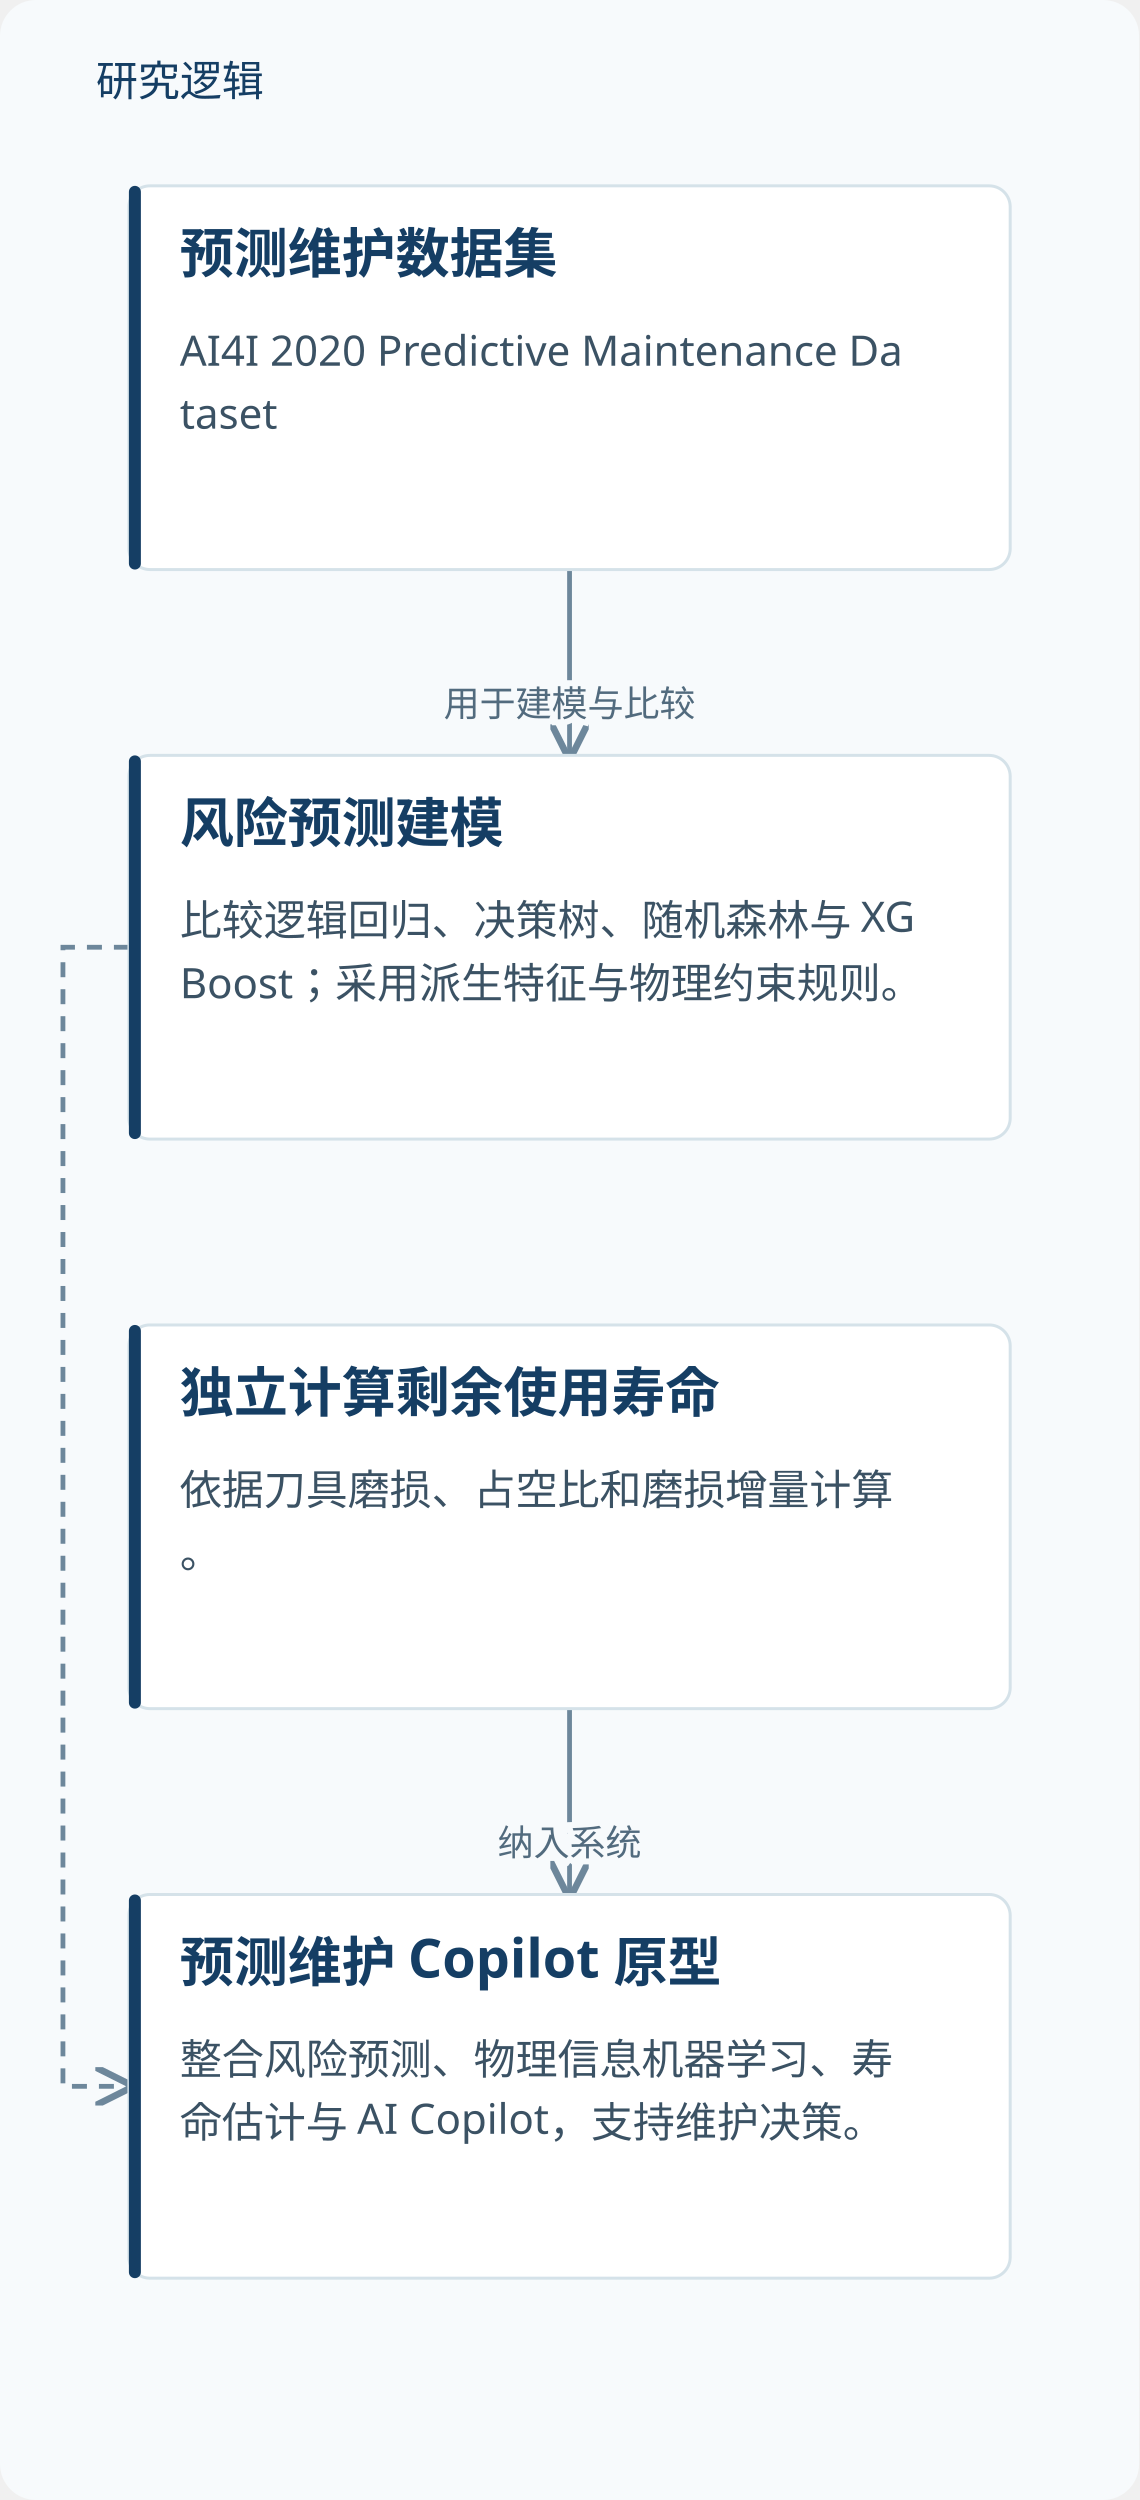
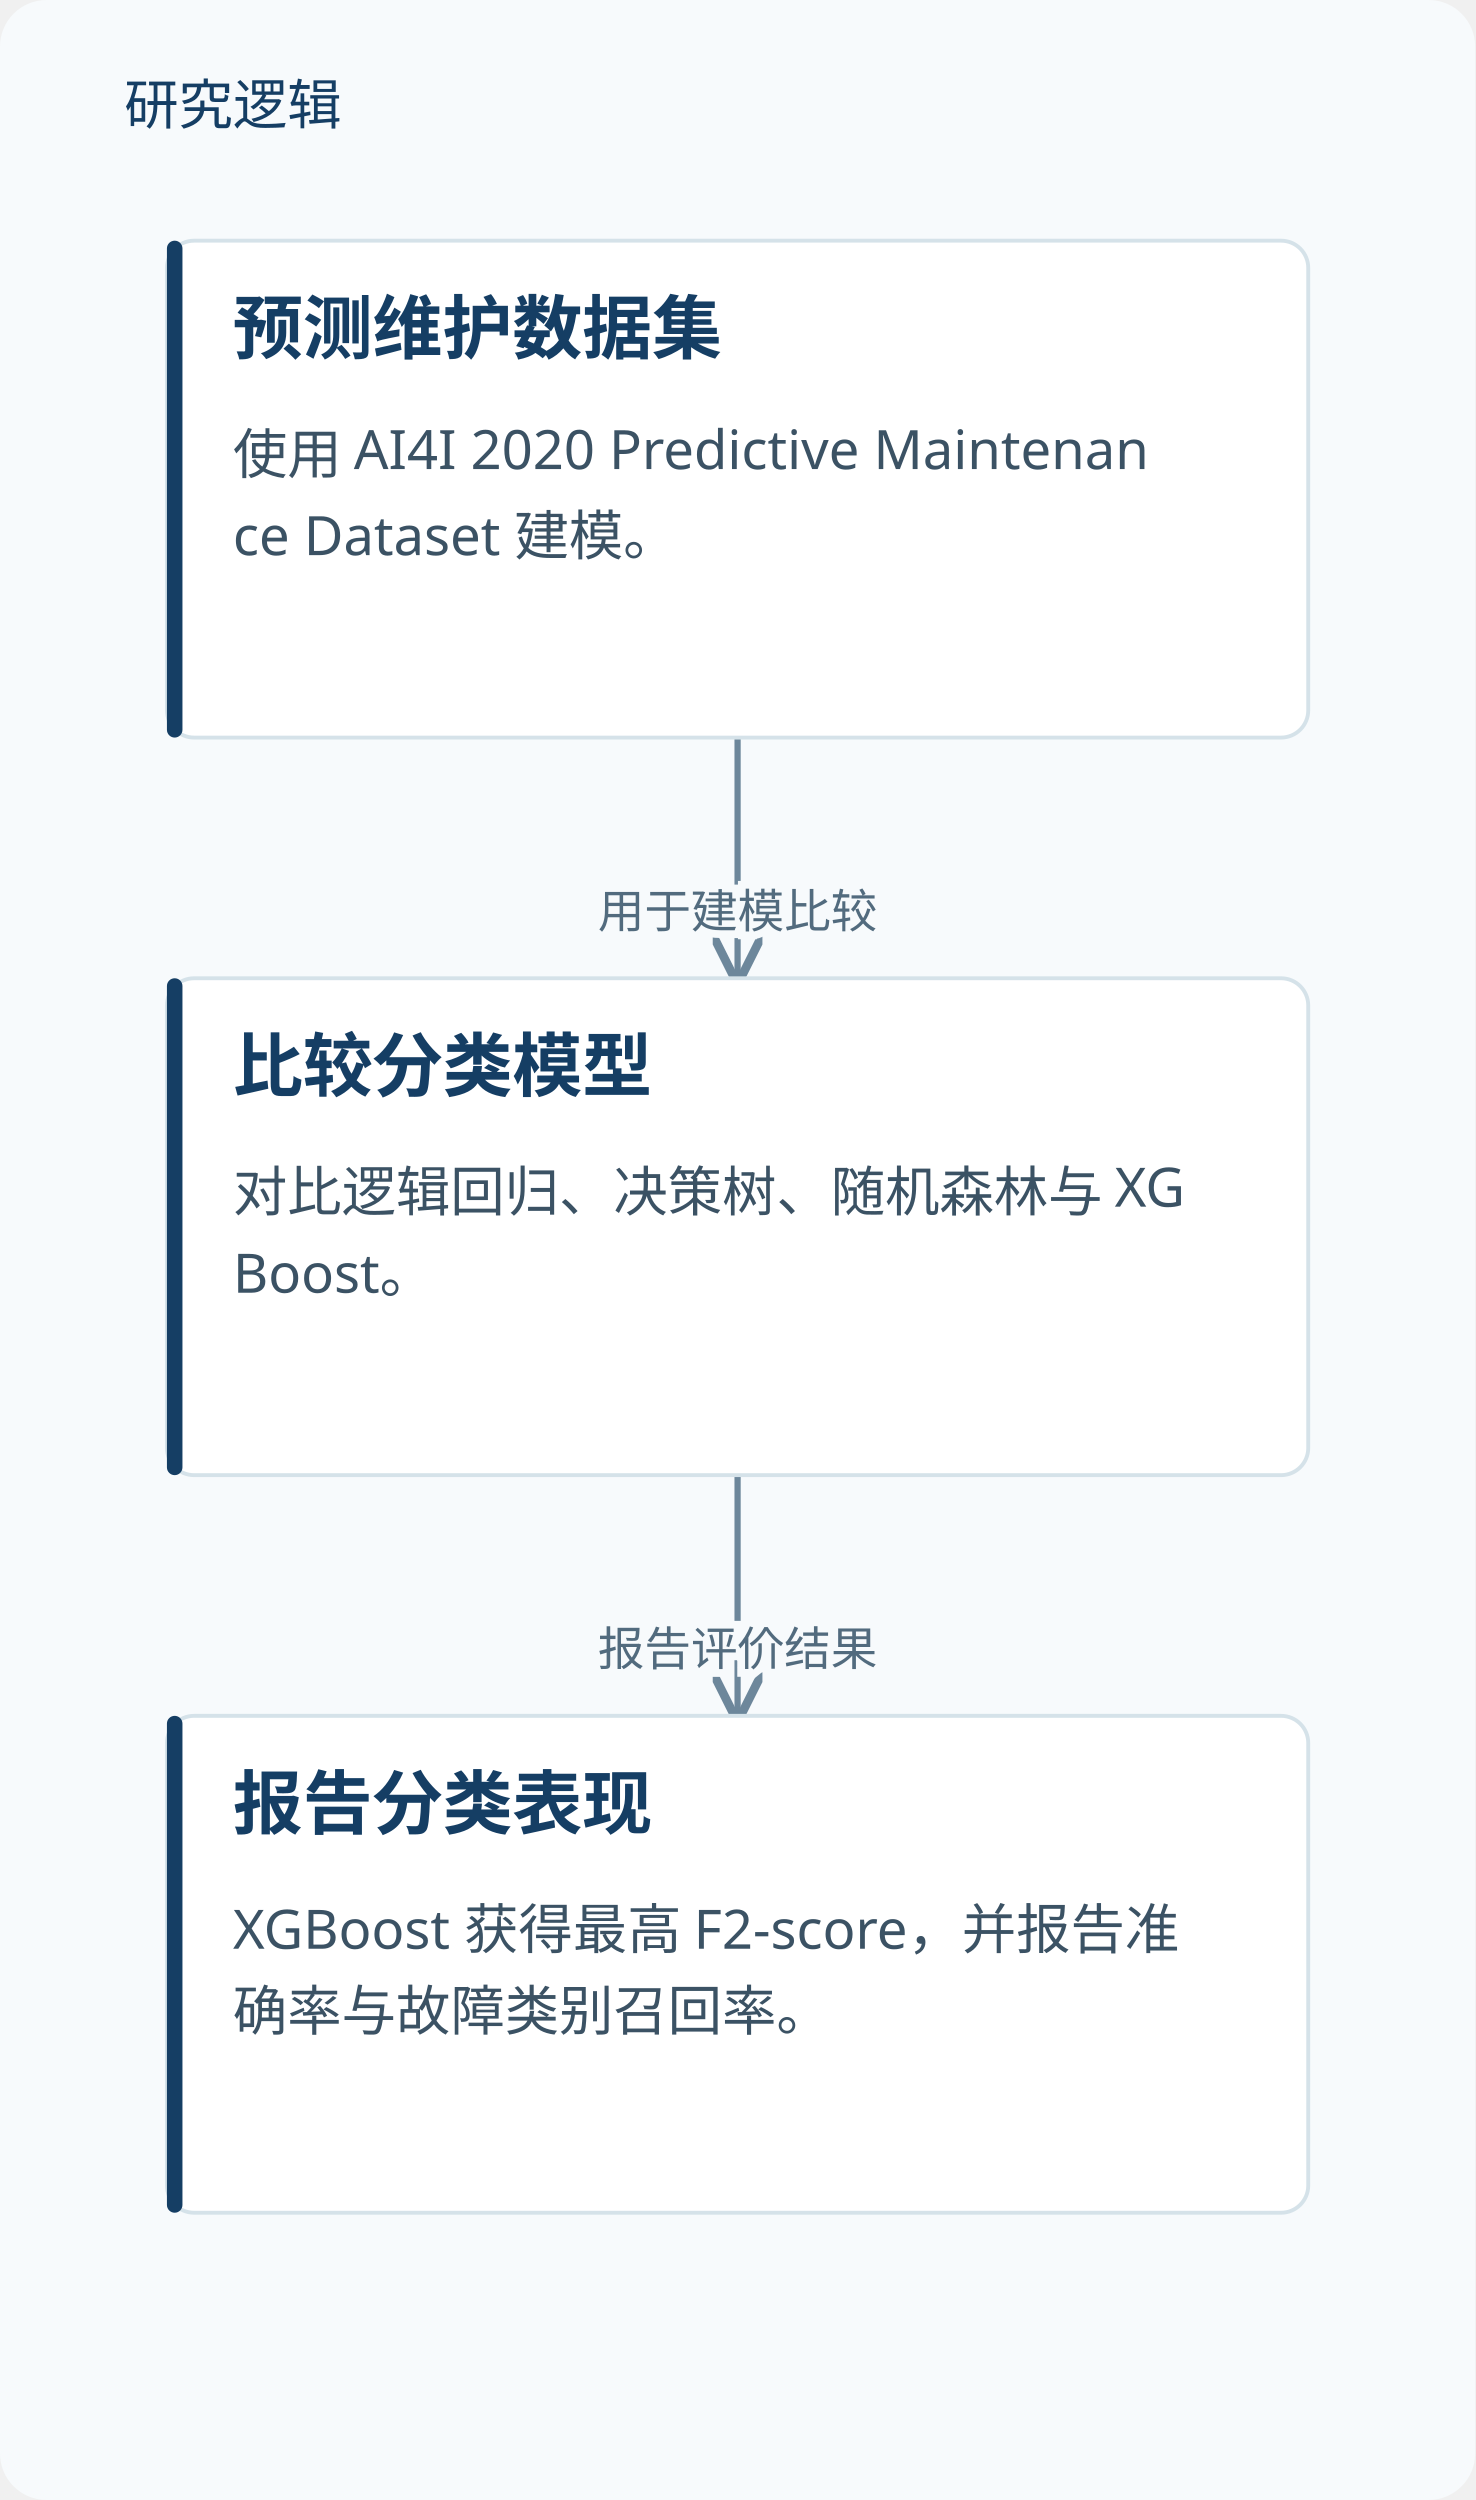
- <svg xmlns="http://www.w3.org/2000/svg" viewBox="0 0 380 834" role="img" aria-labelledby="title desc">
+ <svg xmlns="http://www.w3.org/2000/svg" viewBox="0 0 380 644" role="img" aria-labelledby="title desc">
  <defs>
    <marker id="arrow" markerWidth="8" markerHeight="8" refX="7" refY="4" orient="auto">
      <path d="M0,0 L8,4 L0,8" fill="none" stroke="#6d879b" stroke-width="1.4" />
    </marker>
  </defs>
-   <rect width="380" height="834" fill="#f7fafc" rx="12" />
+   <rect width="380" height="644" fill="#f7fafc" rx="12" />
  <text x="32" y="32" fill="#153e64" font-family="Microsoft YaHei, sans-serif" font-size="14">研究逻辑</text>
  <path d="M190.0,190 V221.0 H190.0 V252" fill="none" stroke="#6d879b" stroke-width="1.6" marker-end="url(#arrow)" />
-   <text x="190.0" y="239.0" text-anchor="middle" font-family="Microsoft YaHei,sans-serif" font-size="12" fill="#526b7e" stroke="#f7fafc" stroke-width="4" paint-order="stroke">用于建模与比较</text>
-   <path d="M43.0,316.0 H21 V696.0 H43.0" fill="none" stroke="#6d879b" stroke-width="1.6" stroke-dasharray="5 4" marker-end="url(#arrow)" />
-   <path d="M190.0,570 V601.0 H190.0 V632" fill="none" stroke="#6d879b" stroke-width="1.6" marker-end="url(#arrow)" />
-   <text x="190.0" y="619.0" text-anchor="middle" font-family="Microsoft YaHei,sans-serif" font-size="12" fill="#526b7e" stroke="#f7fafc" stroke-width="4" paint-order="stroke">纳入系统</text>
+   <text x="190.0" y="239.0" text-anchor="middle" font-family="Microsoft YaHei,sans-serif" font-size="12" fill="#526b7e" stroke="#f7fafc" stroke-width="4" paint-order="stroke">用于建模比较</text>
+   <path d="M190.0,380 V411.0 H190.0 V442" fill="none" stroke="#6d879b" stroke-width="1.6" marker-end="url(#arrow)" />
+   <text x="190.0" y="429.0" text-anchor="middle" font-family="Microsoft YaHei,sans-serif" font-size="12" fill="#526b7e" stroke="#f7fafc" stroke-width="4" paint-order="stroke">报告评价结果</text>
  <rect x="43.0" y="62" width="294" height="128" rx="7" fill="#fff" stroke="#d5e2e9" />
  <rect x="43.0" y="62" width="4" height="128" rx="2" fill="#153e64" />
  <text x="60.0" y="91" font-family="Microsoft YaHei,sans-serif" font-size="18" font-weight="700" fill="#153e64">预测维护数据集</text>
-   <text x="60.0" y="122" font-family="Microsoft YaHei,sans-serif" font-size="14" fill="#3b5264">AI4I 2020 Predictive Maintenance Da</text>
-   <text x="60.0" y="143" font-family="Microsoft YaHei,sans-serif" font-size="14" fill="#3b5264">taset</text>
+   <text x="60.0" y="122" font-family="Microsoft YaHei,sans-serif" font-size="14" fill="#3b5264">使用 AI4I 2020 Predictive Maintenan</text>
+   <text x="60.0" y="143" font-family="Microsoft YaHei,sans-serif" font-size="14" fill="#3b5264">ce Dataset 建模。</text>
  <rect x="43.0" y="252" width="294" height="128" rx="7" fill="#fff" stroke="#d5e2e9" />
  <rect x="43.0" y="252" width="4" height="128" rx="2" fill="#153e64" />
-   <text x="60.0" y="281" font-family="Microsoft YaHei,sans-serif" font-size="18" font-weight="700" fill="#153e64">风险预测建模</text>
-   <text x="60.0" y="312" font-family="Microsoft YaHei,sans-serif" font-size="14" fill="#3b5264">比较逻辑回归、决策树、随机森林与 XG</text>
-   <text x="60.0" y="333" font-family="Microsoft YaHei,sans-serif" font-size="14" fill="#3b5264">Boost；采用派生特征与物理约束规则。</text>
+   <text x="60.0" y="281" font-family="Microsoft YaHei,sans-serif" font-size="18" font-weight="700" fill="#153e64">比较分类模型</text>
+   <text x="60.0" y="312" font-family="Microsoft YaHei,sans-serif" font-size="14" fill="#3b5264">对比逻辑回归、决策树、随机森林与 XG</text>
+   <text x="60.0" y="333" font-family="Microsoft YaHei,sans-serif" font-size="14" fill="#3b5264">Boost。</text>
  <rect x="43.0" y="442" width="294" height="128" rx="7" fill="#fff" stroke="#d5e2e9" />
  <rect x="43.0" y="442" width="4" height="128" rx="2" fill="#153e64" />
-   <text x="60.0" y="471" font-family="Microsoft YaHei,sans-serif" font-size="18" font-weight="700" fill="#153e64">独立计算剩余使用寿命</text>
-   <text x="60.0" y="502" font-family="Microsoft YaHei,sans-serif" font-size="14" fill="#3b5264">依据刀具磨损、占空比和磨损增量计算</text>
-   <text x="60.0" y="523" font-family="Microsoft YaHei,sans-serif" font-size="14" fill="#3b5264">。</text>
-   <rect x="43.0" y="632" width="294" height="128" rx="7" fill="#fff" stroke="#d5e2e9" />
-   <rect x="43.0" y="632" width="4" height="128" rx="2" fill="#153e64" />
-   <text x="60.0" y="661" font-family="Microsoft YaHei,sans-serif" font-size="18" font-weight="700" fill="#153e64">预测维护 Copilot 原型</text>
-   <text x="60.0" y="692" font-family="Microsoft YaHei,sans-serif" font-size="14" fill="#3b5264">整合风险预测、物理信息机器学习、寿</text>
-   <text x="60.0" y="713" font-family="Microsoft YaHei,sans-serif" font-size="14" fill="#3b5264">命估计与 AI Copilot，支持维护决策。</text>
+   <text x="60.0" y="471" font-family="Microsoft YaHei,sans-serif" font-size="18" font-weight="700" fill="#153e64">报告分类表现</text>
+   <text x="60.0" y="502" font-family="Microsoft YaHei,sans-serif" font-size="14" fill="#3b5264">XGBoost 获得最高 F2-score，并报告准</text>
+   <text x="60.0" y="523" font-family="Microsoft YaHei,sans-serif" font-size="14" fill="#3b5264">确率与故障类别召回率。</text>
</svg>
